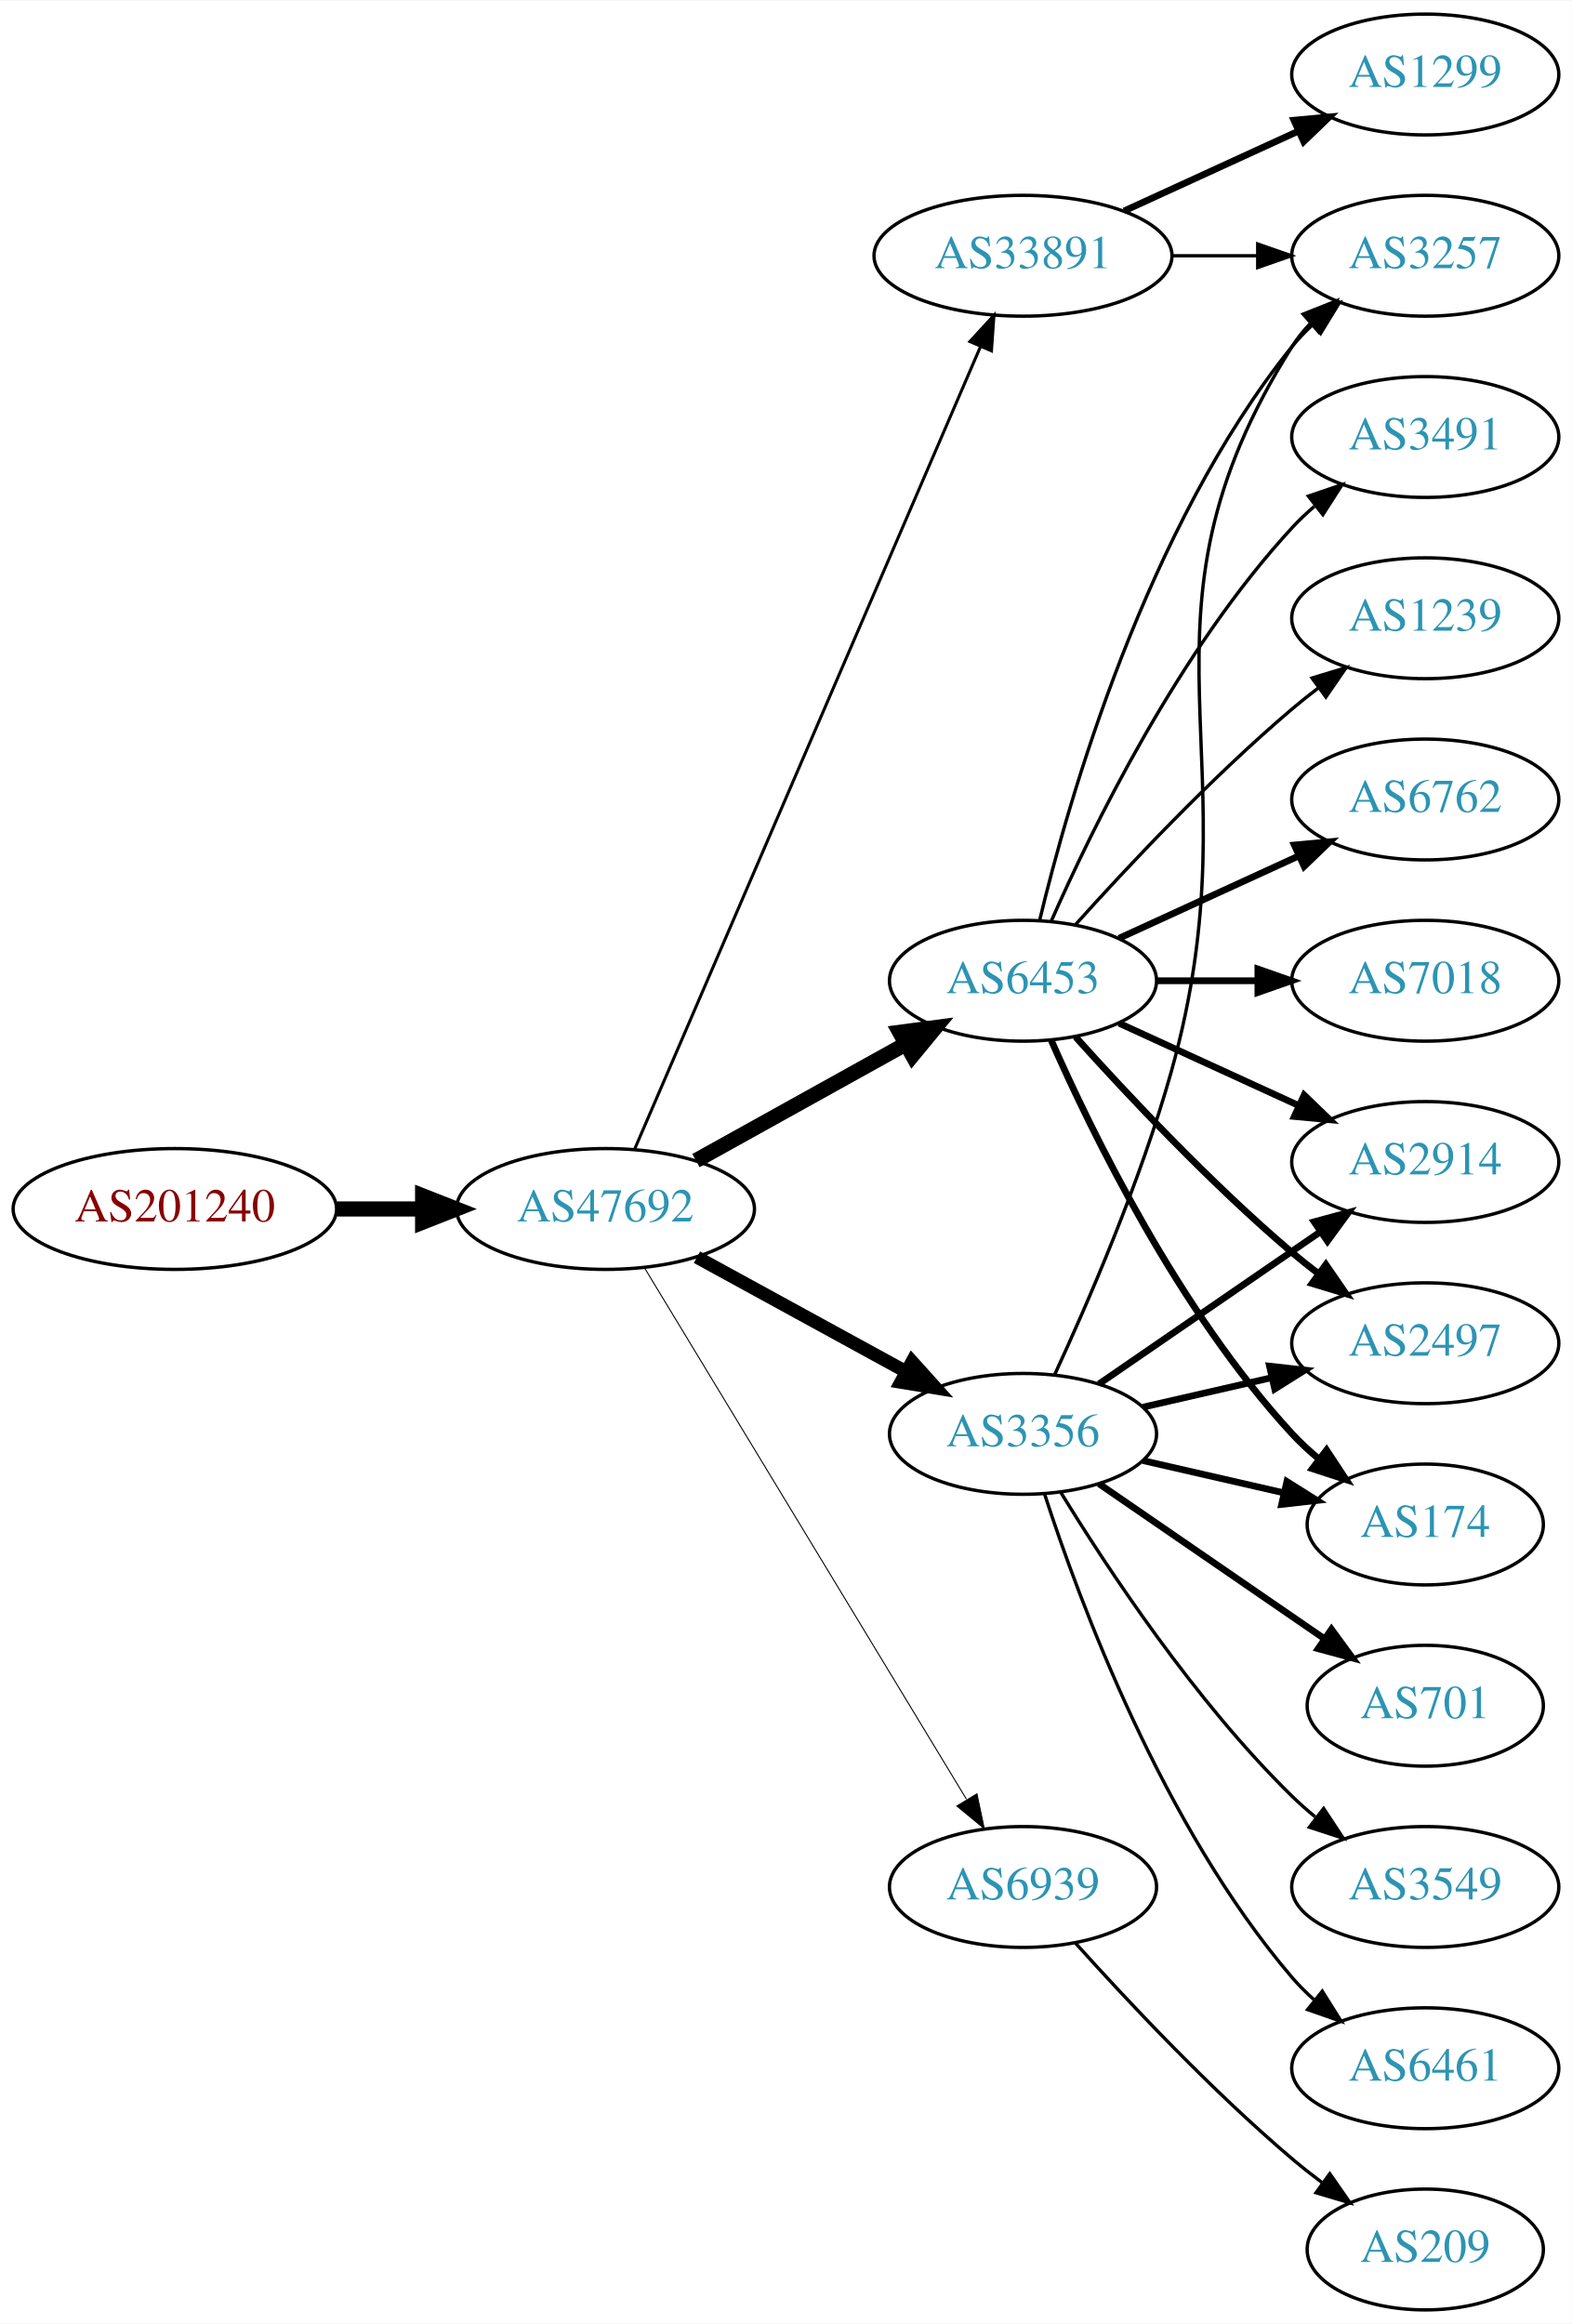
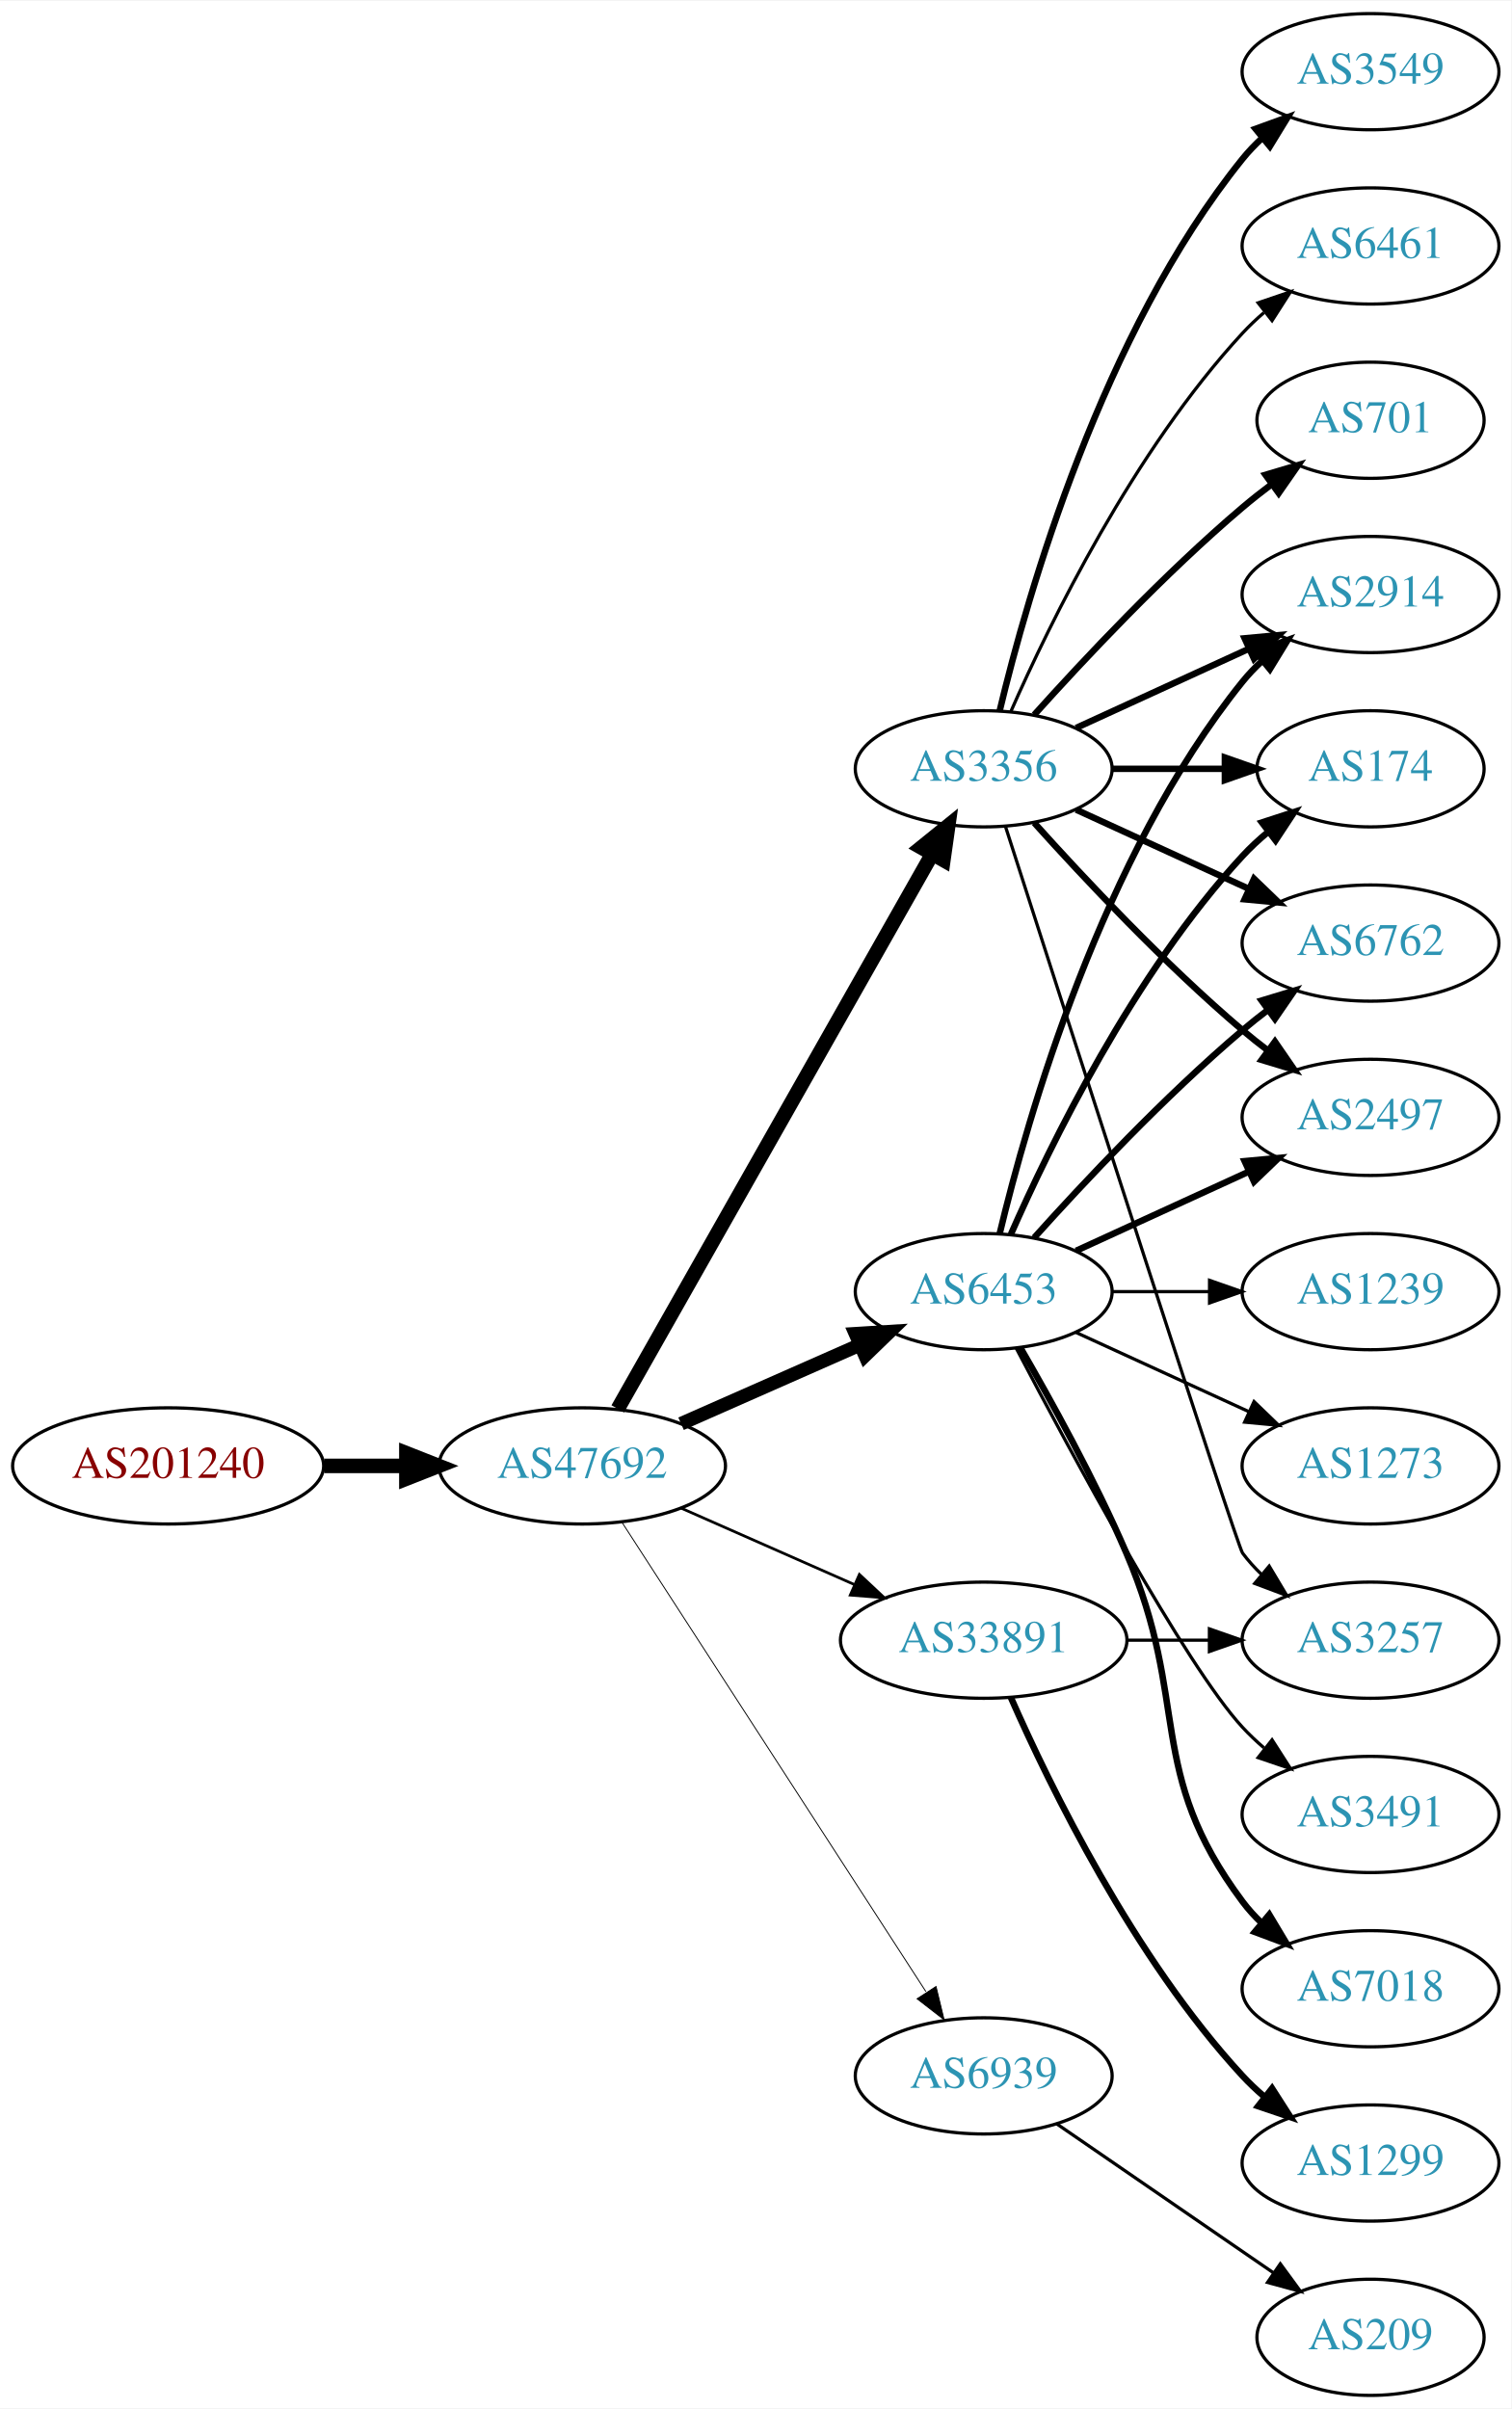
- <svg xmlns="http://www.w3.org/2000/svg" xmlns:xlink="http://www.w3.org/1999/xlink" width="468pt" height="692pt" viewBox="0.00 0.00 468.27 692.00">
-   <g id="graph0" class="graph" transform="scale(1 1) rotate(0) translate(4 688)">
-     <polygon fill="white" stroke="none" points="-4,4 -4,-688 464.269,-688 464.269,4 -4,4" />
+ <svg xmlns="http://www.w3.org/2000/svg" xmlns:xlink="http://www.w3.org/1999/xlink" width="468pt" height="746pt" viewBox="0.00 0.00 468.27 746.00">
+   <g id="graph0" class="graph" transform="scale(1 1) rotate(0) translate(4 742)">
+     <polygon fill="white" stroke="none" points="-4,4 -4,-742 464.269,-742 464.269,4 -4,4" />
    <g id="node1" class="node">
      <g id="a_node1">
        <a xlink:href="/asn/201240" xlink:title="AS201240 ~ OpenIoT [AT]">
-           <ellipse fill="#ffffff" stroke="black" cx="48.096" cy="-328" rx="48.192" ry="18" />
-           <text text-anchor="middle" x="48.096" y="-324.3" font-family="Times,serif" font-size="14.00" fill="#880000">AS201240</text>
+           <ellipse fill="#ffffff" stroke="black" cx="48.096" cy="-288" rx="48.192" ry="18" />
+           <text text-anchor="middle" x="48.096" y="-284.3" font-family="Times,serif" font-size="14.00" fill="#880000">AS201240</text>
        </a>
      </g>
    </g>
    <g id="node2" class="node">
      <g id="a_node2">
        <a xlink:href="/asn/47692" xlink:title="AS47692 ~ Nessus GmbH [AT]">
-           <ellipse fill="#ffffff" stroke="black" cx="176.388" cy="-328" rx="44.393" ry="18" />
-           <text text-anchor="middle" x="176.388" y="-324.3" font-family="Times,serif" font-size="14.00" fill="#2c94b3">AS47692</text>
+           <ellipse fill="#ffffff" stroke="black" cx="176.388" cy="-288" rx="44.393" ry="18" />
+           <text text-anchor="middle" x="176.388" y="-284.3" font-family="Times,serif" font-size="14.00" fill="#2c94b3">AS47692</text>
        </a>
      </g>
    </g>
    <g id="edge1" class="edge">
-       <path fill="none" stroke="black" stroke-width="4.5" d="M96.481,-328C104.742,-328 113.386,-328 121.799,-328" />
-       <polygon fill="black" stroke="black" stroke-width="4.5" points="121.904,-331.938 131.904,-328 121.904,-324.063 121.904,-331.938" />
+       <path fill="none" stroke="black" stroke-width="4.5" d="M96.481,-288C104.742,-288 113.386,-288 121.799,-288" />
+       <polygon fill="black" stroke="black" stroke-width="4.5" points="121.904,-291.938 131.904,-288 121.904,-284.063 121.904,-291.938" />
    </g>
    <g id="node3" class="node">
      <g id="a_node3">
-         <a xlink:href="/asn/33891" xlink:title="AS33891 ~ CORE-BACKBONE GMBH GLOBAL NETWORK [DE]">
-           <ellipse fill="#ffffff" stroke="black" cx="300.78" cy="-612" rx="44.393" ry="18" />
-           <text text-anchor="middle" x="300.78" y="-608.3" font-family="Times,serif" font-size="14.00" fill="#2c94b3">AS33891</text>
+         <a xlink:href="/asn/3356" xlink:title="AS3356 ~ Level 3 Parent, LLC [US]">
+           <ellipse fill="#ffffff" stroke="black" cx="300.78" cy="-504" rx="39.794" ry="18" />
+           <text text-anchor="middle" x="300.78" y="-500.3" font-family="Times,serif" font-size="14.00" fill="#2c94b3">AS3356</text>
        </a>
      </g>
    </g>
    <g id="edge2" class="edge">
-       <path fill="none" stroke="black" stroke-width="0.9" d="M185.044,-345.765C205.822,-393.979 263.369,-527.511 288.165,-585.05" />
-       <polygon fill="black" stroke="black" stroke-width="0.9" points="284.954,-586.443 292.126,-594.241 291.383,-583.673 284.954,-586.443" />
+       <path fill="none" stroke="black" stroke-width="4.5" d="M187.403,-305.676C208.883,-343.584 259.477,-432.873 284.797,-477.559" />
+       <polygon fill="black" stroke="black" stroke-width="4.5" points="281.441,-479.623 289.797,-486.383 288.293,-475.741 281.441,-479.623" />
    </g>
    <g id="node4" class="node">
      <g id="a_node4">
        <a xlink:href="/asn/6453" xlink:title="AS6453 ~ TATA COMMUNICATIONS (AMERICA) INC [US]">
-           <ellipse fill="#ffffff" stroke="black" cx="300.78" cy="-396" rx="39.794" ry="18" />
-           <text text-anchor="middle" x="300.78" y="-392.3" font-family="Times,serif" font-size="14.00" fill="#2c94b3">AS6453</text>
+           <ellipse fill="#ffffff" stroke="black" cx="300.78" cy="-342" rx="39.794" ry="18" />
+           <text text-anchor="middle" x="300.78" y="-338.3" font-family="Times,serif" font-size="14.00" fill="#2c94b3">AS6453</text>
        </a>
      </g>
    </g>
    <g id="edge3" class="edge">
-       <path fill="none" stroke="black" stroke-width="4.5" d="M203.344,-342.421C221.517,-352.518 245.979,-366.109 265.719,-377.076" />
-       <polygon fill="black" stroke="black" stroke-width="4.5" points="264.044,-380.65 274.698,-382.065 267.869,-373.766 264.044,-380.65" />
+       <path fill="none" stroke="black" stroke-width="4.219" d="M207.015,-301.072C223.61,-308.393 244.469,-317.597 262.203,-325.421" />
+       <polygon fill="black" stroke="black" stroke-width="4.219" points="261.047,-328.946 271.686,-329.605 264.027,-322.191 261.047,-328.946" />
    </g>
    <g id="node5" class="node">
      <g id="a_node5">
-         <a xlink:href="/asn/3356" xlink:title="AS3356 ~ Level 3 Parent, LLC [US]">
-           <ellipse fill="#ffffff" stroke="black" cx="300.78" cy="-261" rx="39.794" ry="18" />
-           <text text-anchor="middle" x="300.78" y="-257.3" font-family="Times,serif" font-size="14.00" fill="#2c94b3">AS3356</text>
+         <a xlink:href="/asn/33891" xlink:title="AS33891 ~ CORE-BACKBONE GMBH GLOBAL NETWORK [DE]">
+           <ellipse fill="#ffffff" stroke="black" cx="300.78" cy="-234" rx="44.393" ry="18" />
+           <text text-anchor="middle" x="300.78" y="-230.3" font-family="Times,serif" font-size="14.00" fill="#2c94b3">AS33891</text>
        </a>
      </g>
    </g>
    <g id="edge4" class="edge">
-       <path fill="none" stroke="black" stroke-width="3.9" d="M203.644,-313.627C221.835,-303.669 246.22,-290.32 265.879,-279.558" />
-       <polygon fill="black" stroke="black" stroke-width="3.9" points="267.729,-282.535 274.82,-274.663 264.368,-276.395 267.729,-282.535" />
+       <path fill="none" stroke="black" stroke-width="0.844" d="M207.015,-274.928C223.132,-267.817 243.272,-258.931 260.664,-251.258" />
+       <polygon fill="black" stroke="black" stroke-width="0.844" points="262.264,-254.378 270.001,-247.139 259.439,-247.973 262.264,-254.378" />
    </g>
    <g id="node6" class="node">
      <g id="a_node6">
        <a xlink:href="/asn/6939" xlink:title="AS6939 ~ Hurricane Electric LLC [US]">
-           <ellipse fill="#ffffff" stroke="black" cx="300.78" cy="-126" rx="39.794" ry="18" />
-           <text text-anchor="middle" x="300.78" y="-122.3" font-family="Times,serif" font-size="14.00" fill="#2c94b3">AS6939</text>
+           <ellipse fill="#ffffff" stroke="black" cx="300.78" cy="-99" rx="39.794" ry="18" />
+           <text text-anchor="middle" x="300.78" y="-95.3" font-family="Times,serif" font-size="14.00" fill="#2c94b3">AS6939</text>
        </a>
      </g>
    </g>
    <g id="edge5" class="edge">
-       <path fill="none" stroke="black" stroke-width="0.3" d="M188.035,-310.427C209.609,-274.821 258.577,-194.002 283.921,-152.173" />
-       <polygon fill="black" stroke="black" stroke-width="0.3" points="287.055,-153.755 289.244,-143.388 281.069,-150.127 287.055,-153.755" />
+       <path fill="none" stroke="black" stroke-width="0.281" d="M188.683,-270.558C210.268,-237.225 257.484,-164.314 282.856,-125.134" />
+       <polygon fill="black" stroke="black" stroke-width="0.281" points="286.014,-126.696 288.512,-116.4 280.139,-122.891 286.014,-126.696" />
    </g>
    <g id="node7" class="node">
      <g id="a_node7">
-         <a xlink:href="/asn/3257" xlink:title="AS3257 ~ GTT [DE]">
-           <ellipse fill="#ffffff" stroke="black" cx="420.622" cy="-612" rx="39.794" ry="18" />
-           <text text-anchor="middle" x="420.622" y="-608.3" font-family="Times,serif" font-size="14.00" fill="#2c94b3">AS3257</text>
+         <a xlink:href="/asn/3549" xlink:title="AS3549 ~ Level 3 Parent, LLC [US]">
+           <ellipse fill="#ffffff" stroke="black" cx="420.622" cy="-720" rx="39.794" ry="18" />
+           <text text-anchor="middle" x="420.622" y="-716.3" font-family="Times,serif" font-size="14.00" fill="#2c94b3">AS3549</text>
        </a>
      </g>
    </g>
    <g id="edge6" class="edge">
-       <path fill="none" stroke="black" d="M344.991,-612C353.303,-612 362.066,-612 370.548,-612" />
-       <polygon fill="black" stroke="black" points="370.707,-615.5 380.707,-612 370.707,-608.5 370.707,-615.5" />
+       <path fill="none" stroke="black" stroke-width="2" d="M305.706,-521.882C314.265,-557.609 337.413,-639.008 380.976,-693 382.807,-695.269 384.876,-697.43 387.083,-699.468" />
+       <polygon fill="black" stroke="black" stroke-width="2" points="385.006,-702.291 394.965,-705.906 389.434,-696.869 385.006,-702.291" />
    </g>
    <g id="node8" class="node">
      <g id="a_node8">
-         <a xlink:href="/asn/1299" xlink:title="AS1299 ~ Telia Carrier [EU]">
-           <ellipse fill="#ffffff" stroke="black" cx="420.622" cy="-666" rx="39.794" ry="18" />
-           <text text-anchor="middle" x="420.622" y="-662.3" font-family="Times,serif" font-size="14.00" fill="#2c94b3">AS1299</text>
+         <a xlink:href="/asn/2914" xlink:title="AS2914 ~ NTT America, Inc. [US]">
+           <ellipse fill="#ffffff" stroke="black" cx="420.622" cy="-558" rx="39.794" ry="18" />
+           <text text-anchor="middle" x="420.622" y="-554.3" font-family="Times,serif" font-size="14.00" fill="#2c94b3">AS2914</text>
        </a>
      </g>
    </g>
    <g id="edge7" class="edge">
-       <path fill="none" stroke="black" stroke-width="2" d="M330.909,-625.348C346.521,-632.502 365.918,-641.391 382.59,-649.03" />
-       <polygon fill="black" stroke="black" stroke-width="2" points="381.493,-652.378 392.042,-653.362 384.409,-646.014 381.493,-652.378" />
-     </g>
-     <g id="edge15" class="edge">
-       <path fill="none" stroke="black" d="M305.706,-413.882C314.265,-449.609 337.413,-531.008 380.976,-585 382.807,-587.269 384.876,-589.43 387.083,-591.468" />
-       <polygon fill="black" stroke="black" points="385.006,-594.291 394.965,-597.906 389.434,-588.869 385.006,-594.291" />
+       <path fill="none" stroke="black" stroke-width="2" d="M329.409,-516.661C345.366,-523.973 365.636,-533.261 382.919,-541.181" />
+       <polygon fill="black" stroke="black" stroke-width="2" points="381.617,-544.435 392.167,-545.419 384.534,-538.071 381.617,-544.435" />
    </g>
    <g id="node9" class="node">
      <g id="a_node9">
-         <a xlink:href="/asn/1239" xlink:title="AS1239 ~ Sprint [US]">
-           <ellipse fill="#ffffff" stroke="black" cx="420.622" cy="-504" rx="39.794" ry="18" />
-           <text text-anchor="middle" x="420.622" y="-500.3" font-family="Times,serif" font-size="14.00" fill="#2c94b3">AS1239</text>
+         <a xlink:href="/asn/6461" xlink:title="AS6461 ~ Zayo Bandwidth [US]">
+           <ellipse fill="#ffffff" stroke="black" cx="420.622" cy="-666" rx="39.794" ry="18" />
+           <text text-anchor="middle" x="420.622" y="-662.3" font-family="Times,serif" font-size="14.00" fill="#2c94b3">AS6461</text>
        </a>
      </g>
    </g>
    <g id="edge8" class="edge">
-       <path fill="none" stroke="black" d="M316.426,-412.725C331.727,-429.765 356.824,-456.523 380.976,-477 383.473,-479.117 386.133,-481.232 388.845,-483.293" />
-       <polygon fill="black" stroke="black" points="386.882,-486.194 397.021,-489.266 391.011,-480.541 386.882,-486.194" />
+       <path fill="none" stroke="black" d="M309.196,-521.761C321.264,-549.183 347.235,-602.473 380.976,-639 383.006,-641.198 385.245,-643.319 387.591,-645.34" />
+       <polygon fill="black" stroke="black" points="385.804,-648.386 395.835,-651.794 390.118,-642.874 385.804,-648.386" />
    </g>
    <g id="node10" class="node">
      <g id="a_node10">
+         <a xlink:href="/asn/174" xlink:title="AS174 ~ Cogent Communications [US]">
+           <ellipse fill="#ffffff" stroke="black" cx="420.622" cy="-504" rx="35.194" ry="18" />
+           <text text-anchor="middle" x="420.622" y="-500.3" font-family="Times,serif" font-size="14.00" fill="#2c94b3">AS174</text>
+         </a>
+       </g>
+     </g>
+     <g id="edge9" class="edge">
+       <path fill="none" stroke="black" stroke-width="2" d="M340.692,-504C351.779,-504 363.939,-504 375.321,-504" />
+       <polygon fill="black" stroke="black" stroke-width="2" points="375.503,-507.5 385.503,-504 375.503,-500.5 375.503,-507.5" />
+     </g>
+     <g id="node11" class="node">
+       <g id="a_node11">
        <a xlink:href="/asn/6762" xlink:title="AS6762 ~ TELECOM ITALIA SPARKLE S.p.A. [IT]">
          <ellipse fill="#ffffff" stroke="black" cx="420.622" cy="-450" rx="39.794" ry="18" />
          <text text-anchor="middle" x="420.622" y="-446.3" font-family="Times,serif" font-size="14.00" fill="#2c94b3">AS6762</text>
        </a>
      </g>
    </g>
-     <g id="edge9" class="edge">
-       <path fill="none" stroke="black" stroke-width="2" d="M329.409,-408.661C345.366,-415.973 365.636,-425.261 382.919,-433.181" />
-       <polygon fill="black" stroke="black" stroke-width="2" points="381.617,-436.435 392.167,-437.419 384.534,-430.071 381.617,-436.435" />
-     </g>
-     <g id="node11" class="node">
-       <g id="a_node11">
-         <a xlink:href="/asn/7018" xlink:title="AS7018 ~ AT&amp;T Services, Inc. [US]">
-           <ellipse fill="#ffffff" stroke="black" cx="420.622" cy="-396" rx="39.794" ry="18" />
-           <text text-anchor="middle" x="420.622" y="-392.3" font-family="Times,serif" font-size="14.00" fill="#2c94b3">AS7018</text>
-         </a>
-       </g>
-     </g>
    <g id="edge10" class="edge">
-       <path fill="none" stroke="black" stroke-width="2" d="M340.692,-396C350.246,-396 360.595,-396 370.558,-396" />
-       <polygon fill="black" stroke="black" stroke-width="2" points="370.751,-399.5 380.75,-396 370.75,-392.5 370.751,-399.5" />
+       <path fill="none" stroke="black" stroke-width="2" d="M329.409,-491.339C345.366,-484.027 365.636,-474.739 382.919,-466.819" />
+       <polygon fill="black" stroke="black" stroke-width="2" points="384.534,-469.929 392.167,-462.581 381.617,-463.565 384.534,-469.929" />
    </g>
    <g id="node12" class="node">
      <g id="a_node12">
-         <a xlink:href="/asn/3491" xlink:title="AS3491 ~ PCCW Global, Inc. [US]">
-           <ellipse fill="#ffffff" stroke="black" cx="420.622" cy="-558" rx="39.794" ry="18" />
-           <text text-anchor="middle" x="420.622" y="-554.3" font-family="Times,serif" font-size="14.00" fill="#2c94b3">AS3491</text>
+         <a xlink:href="/asn/2497" xlink:title="AS2497 ~ Internet Initiative Japan Inc. [JP]">
+           <ellipse fill="#ffffff" stroke="black" cx="420.622" cy="-396" rx="39.794" ry="18" />
+           <text text-anchor="middle" x="420.622" y="-392.3" font-family="Times,serif" font-size="14.00" fill="#2c94b3">AS2497</text>
        </a>
      </g>
    </g>
    <g id="edge11" class="edge">
-       <path fill="none" stroke="black" d="M309.196,-413.761C321.264,-441.183 347.235,-494.473 380.976,-531 383.006,-533.198 385.245,-535.319 387.591,-537.34" />
-       <polygon fill="black" stroke="black" points="385.804,-540.386 395.835,-543.794 390.118,-534.874 385.804,-540.386" />
+       <path fill="none" stroke="black" stroke-width="2" d="M316.426,-487.275C331.727,-470.235 356.824,-443.477 380.976,-423 383.473,-420.883 386.133,-418.768 388.845,-416.707" />
+       <polygon fill="black" stroke="black" stroke-width="2" points="391.011,-419.459 397.021,-410.734 386.882,-413.806 391.011,-419.459" />
    </g>
    <g id="node13" class="node">
      <g id="a_node13">
-         <a xlink:href="/asn/2914" xlink:title="AS2914 ~ NTT America, Inc. [US]">
-           <ellipse fill="#ffffff" stroke="black" cx="420.622" cy="-342" rx="39.794" ry="18" />
-           <text text-anchor="middle" x="420.622" y="-338.3" font-family="Times,serif" font-size="14.00" fill="#2c94b3">AS2914</text>
+         <a xlink:href="/asn/701" xlink:title="AS701 ~ UUNET [US]">
+           <ellipse fill="#ffffff" stroke="black" cx="420.622" cy="-612" rx="35.194" ry="18" />
+           <text text-anchor="middle" x="420.622" y="-608.3" font-family="Times,serif" font-size="14.00" fill="#2c94b3">AS701</text>
        </a>
      </g>
    </g>
    <g id="edge12" class="edge">
-       <path fill="none" stroke="black" stroke-width="2" d="M329.409,-383.339C345.366,-376.027 365.636,-366.739 382.919,-358.819" />
-       <polygon fill="black" stroke="black" stroke-width="2" points="384.534,-361.929 392.167,-354.581 381.617,-355.565 384.534,-361.929" />
+       <path fill="none" stroke="black" stroke-width="2" d="M316.426,-520.725C331.727,-537.765 356.824,-564.523 380.976,-585 383.828,-587.418 386.893,-589.833 390.004,-592.169" />
+       <polygon fill="black" stroke="black" stroke-width="2" points="388.077,-595.095 398.232,-598.116 392.178,-589.422 388.077,-595.095" />
    </g>
    <g id="node14" class="node">
      <g id="a_node14">
-         <a xlink:href="/asn/2497" xlink:title="AS2497 ~ Internet Initiative Japan Inc. [JP]">
-           <ellipse fill="#ffffff" stroke="black" cx="420.622" cy="-288" rx="39.794" ry="18" />
-           <text text-anchor="middle" x="420.622" y="-284.3" font-family="Times,serif" font-size="14.00" fill="#2c94b3">AS2497</text>
+         <a xlink:href="/asn/3257" xlink:title="AS3257 ~ GTT [DE]">
+           <ellipse fill="#ffffff" stroke="black" cx="420.622" cy="-234" rx="39.794" ry="18" />
+           <text text-anchor="middle" x="420.622" y="-230.3" font-family="Times,serif" font-size="14.00" fill="#2c94b3">AS3257</text>
        </a>
      </g>
    </g>
    <g id="edge13" class="edge">
-       <path fill="none" stroke="black" stroke-width="2" d="M316.426,-379.275C331.727,-362.235 356.824,-335.477 380.976,-315 383.473,-312.883 386.133,-310.768 388.845,-308.707" />
-       <polygon fill="black" stroke="black" stroke-width="2" points="391.011,-311.459 397.021,-302.734 386.882,-305.806 391.011,-311.459" />
+       <path fill="none" stroke="black" d="M307.583,-485.936C325.559,-430.02 379.217,-263.372 380.976,-261 382.712,-258.658 384.714,-256.445 386.874,-254.37" />
+       <polygon fill="black" stroke="black" points="389.234,-256.959 394.667,-247.863 384.747,-251.586 389.234,-256.959" />
+     </g>
+     <g id="edge17" class="edge">
+       <path fill="none" stroke="black" stroke-width="2" d="M305.706,-359.882C314.265,-395.609 337.413,-477.008 380.976,-531 382.807,-533.269 384.876,-535.43 387.083,-537.468" />
+       <polygon fill="black" stroke="black" stroke-width="2" points="385.006,-540.291 394.965,-543.906 389.434,-534.869 385.006,-540.291" />
+     </g>
+     <g id="edge16" class="edge">
+       <path fill="none" stroke="black" stroke-width="2" d="M309.196,-359.761C321.264,-387.183 347.235,-440.473 380.976,-477 383.381,-479.604 386.079,-482.1 388.901,-484.449" />
+       <polygon fill="black" stroke="black" stroke-width="2" points="386.969,-487.378 397.045,-490.653 391.211,-481.809 386.969,-487.378" />
+     </g>
+     <g id="edge14" class="edge">
+       <path fill="none" stroke="black" stroke-width="2" d="M316.426,-358.725C331.727,-375.765 356.824,-402.523 380.976,-423 383.473,-425.117 386.133,-427.232 388.845,-429.293" />
+       <polygon fill="black" stroke="black" stroke-width="2" points="386.882,-432.194 397.021,-435.266 391.011,-426.541 386.882,-432.194" />
+     </g>
+     <g id="edge18" class="edge">
+       <path fill="none" stroke="black" stroke-width="2" d="M329.409,-354.661C345.366,-361.973 365.636,-371.261 382.919,-379.181" />
+       <polygon fill="black" stroke="black" stroke-width="2" points="381.617,-382.435 392.167,-383.419 384.534,-376.071 381.617,-382.435" />
    </g>
    <g id="node15" class="node">
      <g id="a_node15">
-         <a xlink:href="/asn/174" xlink:title="AS174 ~ Cogent Communications [US]">
-           <ellipse fill="#ffffff" stroke="black" cx="420.622" cy="-234" rx="35.194" ry="18" />
-           <text text-anchor="middle" x="420.622" y="-230.3" font-family="Times,serif" font-size="14.00" fill="#2c94b3">AS174</text>
-         </a>
-       </g>
-     </g>
-     <g id="edge14" class="edge">
-       <path fill="none" stroke="black" stroke-width="2" d="M309.196,-378.239C321.264,-350.817 347.235,-297.527 380.976,-261 383.381,-258.396 386.079,-255.9 388.901,-253.551" />
-       <polygon fill="black" stroke="black" stroke-width="2" points="391.211,-256.191 397.045,-247.347 386.969,-250.622 391.211,-256.191" />
-     </g>
-     <g id="edge22" class="edge">
-       <path fill="none" stroke="black" d="M310.169,-278.555C319.901,-299.594 335.78,-336.134 344.976,-369 371.199,-462.725 329.026,-502.7 380.976,-585 382.532,-587.466 384.404,-589.768 386.473,-591.905" />
-       <polygon fill="black" stroke="black" points="384.252,-594.611 394.096,-598.528 388.843,-589.327 384.252,-594.611" />
-     </g>
-     <g id="edge19" class="edge">
-       <path fill="none" stroke="black" stroke-width="2" d="M323.394,-275.857C341.882,-288.565 368.696,-306.995 389.326,-321.175" />
-       <polygon fill="black" stroke="black" stroke-width="2" points="387.522,-324.183 397.746,-326.963 391.488,-318.414 387.522,-324.183" />
-     </g>
-     <g id="edge18" class="edge">
-       <path fill="none" stroke="black" stroke-width="2" d="M336.499,-268.955C348.499,-271.704 362.12,-274.825 374.812,-277.733" />
-       <polygon fill="black" stroke="black" stroke-width="2" points="374.215,-281.187 384.744,-280.009 375.778,-274.364 374.215,-281.187" />
-     </g>
-     <g id="edge20" class="edge">
-       <path fill="none" stroke="black" stroke-width="2" d="M336.499,-253.045C349.592,-250.045 364.614,-246.604 378.255,-243.478" />
-       <polygon fill="black" stroke="black" stroke-width="2" points="379.396,-246.807 388.362,-241.162 377.833,-239.984 379.396,-246.807" />
+         <a xlink:href="/asn/3491" xlink:title="AS3491 ~ PCCW Global, Inc. [US]">
+           <ellipse fill="#ffffff" stroke="black" cx="420.622" cy="-180" rx="39.794" ry="18" />
+           <text text-anchor="middle" x="420.622" y="-176.3" font-family="Times,serif" font-size="14.00" fill="#2c94b3">AS3491</text>
+         </a>
+       </g>
+     </g>
+     <g id="edge15" class="edge">
+       <path fill="none" stroke="black" d="M310.835,-324.499C327.578,-292.518 363.276,-226.162 380.976,-207 383.006,-204.802 385.245,-202.681 387.591,-200.66" />
+       <polygon fill="black" stroke="black" points="390.118,-203.126 395.835,-194.206 385.804,-197.614 390.118,-203.126" />
    </g>
    <g id="node16" class="node">
      <g id="a_node16">
-         <a xlink:href="/asn/701" xlink:title="AS701 ~ UUNET [US]">
-           <ellipse fill="#ffffff" stroke="black" cx="420.622" cy="-180" rx="35.194" ry="18" />
-           <text text-anchor="middle" x="420.622" y="-176.3" font-family="Times,serif" font-size="14.00" fill="#2c94b3">AS701</text>
-         </a>
-       </g>
-     </g>
-     <g id="edge16" class="edge">
-       <path fill="none" stroke="black" stroke-width="2" d="M323.394,-246.143C342.231,-233.195 369.711,-214.307 390.487,-200.027" />
-       <polygon fill="black" stroke="black" stroke-width="2" points="392.677,-202.768 398.935,-194.219 388.712,-196.999 392.677,-202.768" />
+         <a xlink:href="/asn/7018" xlink:title="AS7018 ~ AT&amp;T Services, Inc. [US]">
+           <ellipse fill="#ffffff" stroke="black" cx="420.622" cy="-126" rx="39.794" ry="18" />
+           <text text-anchor="middle" x="420.622" y="-122.3" font-family="Times,serif" font-size="14.00" fill="#2c94b3">AS7018</text>
+         </a>
+       </g>
+     </g>
+     <g id="edge19" class="edge">
+       <path fill="none" stroke="black" stroke-width="2" d="M312.091,-324.723C321.445,-308.603 335.224,-283.696 344.976,-261 364.951,-214.513 350.704,-193.542 380.976,-153 382.72,-150.664 384.728,-148.455 386.891,-146.383" />
+       <polygon fill="black" stroke="black" stroke-width="2" points="389.25,-148.973 394.691,-139.882 384.769,-143.595 389.25,-148.973" />
    </g>
    <g id="node17" class="node">
      <g id="a_node17">
-         <a xlink:href="/asn/3549" xlink:title="AS3549 ~ Level 3 Parent, LLC [US]">
-           <ellipse fill="#ffffff" stroke="black" cx="420.622" cy="-126" rx="39.794" ry="18" />
-           <text text-anchor="middle" x="420.622" y="-122.3" font-family="Times,serif" font-size="14.00" fill="#2c94b3">AS3549</text>
-         </a>
-       </g>
-     </g>
-     <g id="edge17" class="edge">
-       <path fill="none" stroke="black" d="M312.045,-243.56C325.854,-221.009 352.043,-181.278 380.976,-153 383.116,-150.908 385.433,-148.863 387.833,-146.894" />
-       <polygon fill="black" stroke="black" points="390.343,-149.382 396.175,-140.536 386.1,-143.815 390.343,-149.382" />
+         <a xlink:href="/asn/1239" xlink:title="AS1239 ~ Sprint [US]">
+           <ellipse fill="#ffffff" stroke="black" cx="420.622" cy="-342" rx="39.794" ry="18" />
+           <text text-anchor="middle" x="420.622" y="-338.3" font-family="Times,serif" font-size="14.00" fill="#2c94b3">AS1239</text>
+         </a>
+       </g>
+     </g>
+     <g id="edge20" class="edge">
+       <path fill="none" stroke="black" d="M340.692,-342C350.246,-342 360.595,-342 370.558,-342" />
+       <polygon fill="black" stroke="black" points="370.751,-345.5 380.75,-342 370.75,-338.5 370.751,-345.5" />
    </g>
    <g id="node18" class="node">
      <g id="a_node18">
-         <a xlink:href="/asn/6461" xlink:title="AS6461 ~ Zayo Bandwidth [US]">
-           <ellipse fill="#ffffff" stroke="black" cx="420.622" cy="-72" rx="39.794" ry="18" />
-           <text text-anchor="middle" x="420.622" y="-68.3" font-family="Times,serif" font-size="14.00" fill="#2c94b3">AS6461</text>
+         <a xlink:href="/asn/1273" xlink:title="AS1273 ~ Vodafone Group PLC [EU]">
+           <ellipse fill="#ffffff" stroke="black" cx="420.622" cy="-288" rx="39.794" ry="18" />
+           <text text-anchor="middle" x="420.622" y="-284.3" font-family="Times,serif" font-size="14.00" fill="#2c94b3">AS1273</text>
        </a>
      </g>
    </g>
    <g id="edge21" class="edge">
-       <path fill="none" stroke="black" d="M307.227,-243.009C317.541,-211.184 342.403,-144.073 380.976,-99 382.922,-96.726 385.1,-94.551 387.404,-92.493" />
-       <polygon fill="black" stroke="black" points="389.941,-94.947 395.573,-85.973 385.574,-89.476 389.941,-94.947" />
+       <path fill="none" stroke="black" d="M329.409,-329.339C345.366,-322.027 365.636,-312.739 382.919,-304.819" />
+       <polygon fill="black" stroke="black" points="384.534,-307.929 392.167,-300.581 381.617,-301.565 384.534,-307.929" />
+     </g>
+     <g id="edge23" class="edge">
+       <path fill="none" stroke="black" d="M344.991,-234C353.303,-234 362.066,-234 370.548,-234" />
+       <polygon fill="black" stroke="black" points="370.707,-237.5 380.707,-234 370.707,-230.5 370.707,-237.5" />
    </g>
    <g id="node19" class="node">
      <g id="a_node19">
+         <a xlink:href="/asn/1299" xlink:title="AS1299 ~ Telia Carrier [EU]">
+           <ellipse fill="#ffffff" stroke="black" cx="420.622" cy="-72" rx="39.794" ry="18" />
+           <text text-anchor="middle" x="420.622" y="-68.3" font-family="Times,serif" font-size="14.00" fill="#2c94b3">AS1299</text>
+         </a>
+       </g>
+     </g>
+     <g id="edge22" class="edge">
+       <path fill="none" stroke="black" stroke-width="2" d="M309.196,-216.239C321.264,-188.817 347.235,-135.527 380.976,-99 383.006,-96.802 385.245,-94.681 387.591,-92.66" />
+       <polygon fill="black" stroke="black" stroke-width="2" points="390.118,-95.126 395.835,-86.206 385.804,-89.614 390.118,-95.126" />
+     </g>
+     <g id="node20" class="node">
+       <g id="a_node20">
        <a xlink:href="/asn/209" xlink:title="AS209 ~ CenturyLink Communications, LLC [US]">
          <ellipse fill="#ffffff" stroke="black" cx="420.622" cy="-18" rx="35.194" ry="18" />
          <text text-anchor="middle" x="420.622" y="-14.3" font-family="Times,serif" font-size="14.00" fill="#2c94b3">AS209</text>
        </a>
      </g>
    </g>
-     <g id="edge23" class="edge">
-       <path fill="none" stroke="black" d="M316.426,-109.275C331.727,-92.235 356.824,-65.477 380.976,-45 383.828,-42.582 386.893,-40.167 390.004,-37.831" />
-       <polygon fill="black" stroke="black" points="392.178,-40.578 398.232,-31.884 388.077,-34.905 392.178,-40.578" />
+     <g id="edge24" class="edge">
+       <path fill="none" stroke="black" d="M323.394,-84.143C342.231,-71.195 369.711,-52.307 390.487,-38.026" />
+       <polygon fill="black" stroke="black" points="392.677,-40.768 398.935,-32.219 388.712,-34.999 392.677,-40.768" />
    </g>
  </g>
</svg>
